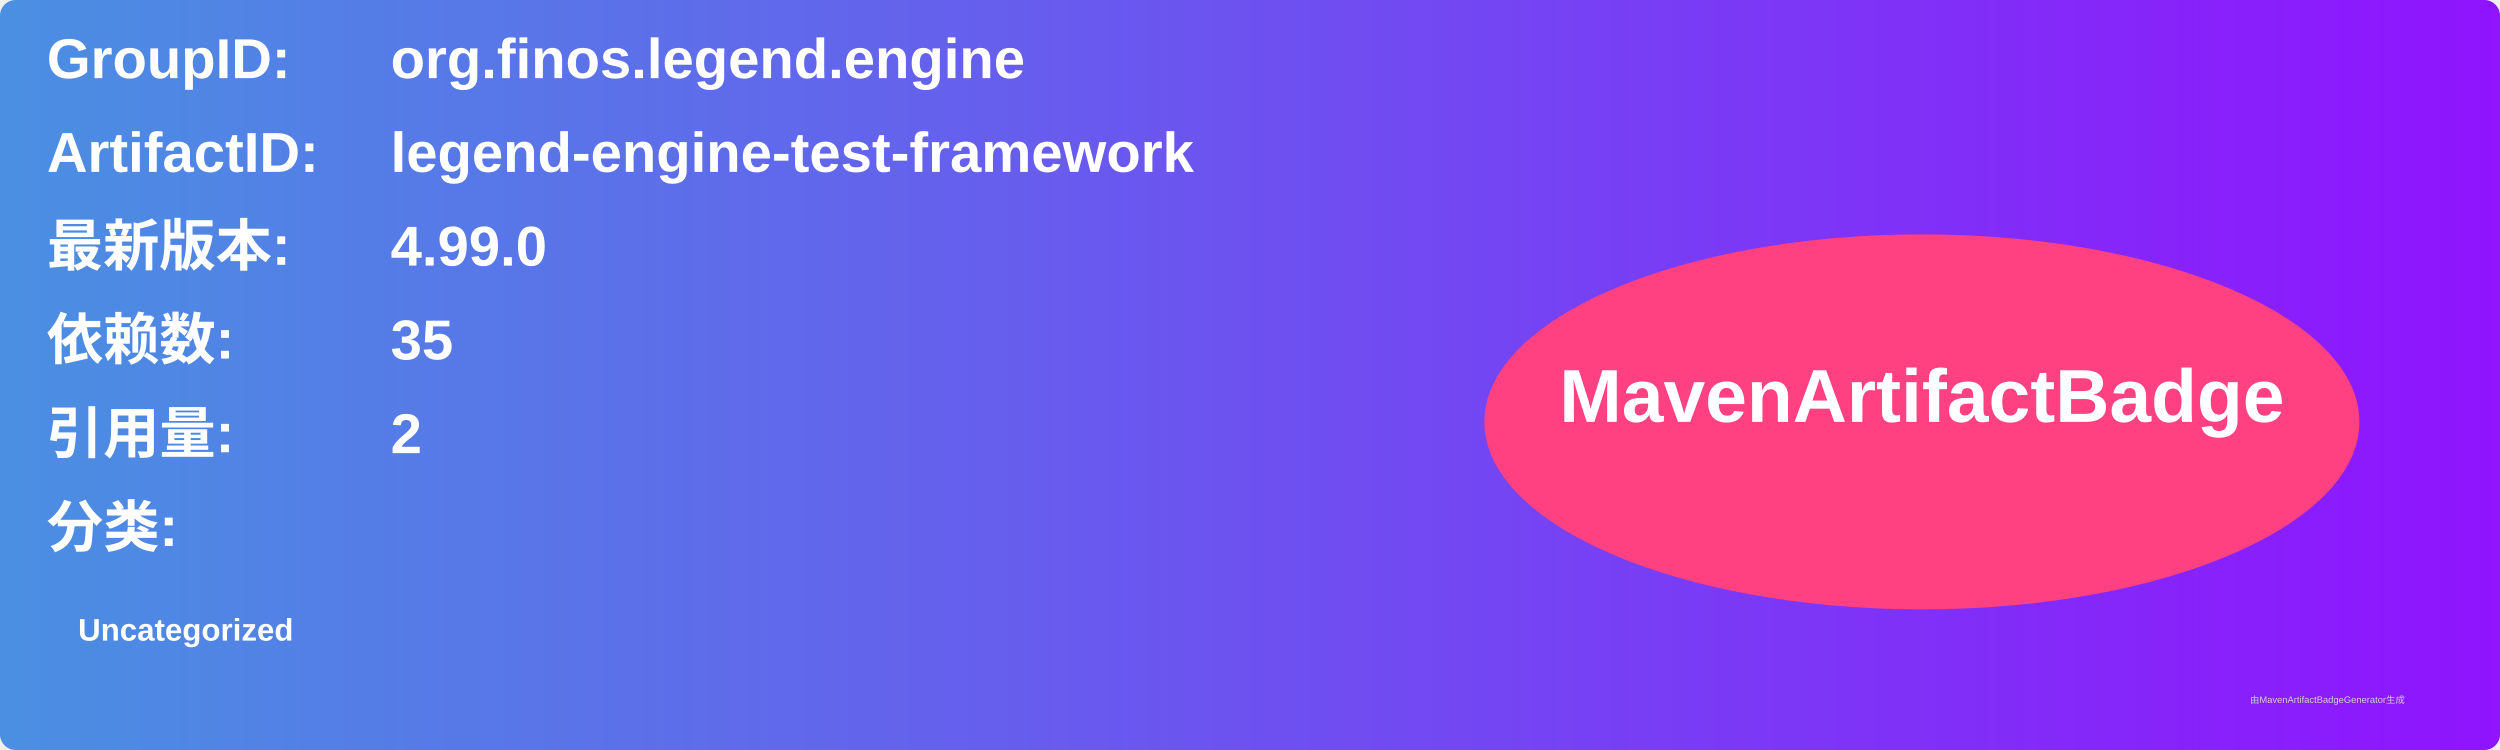
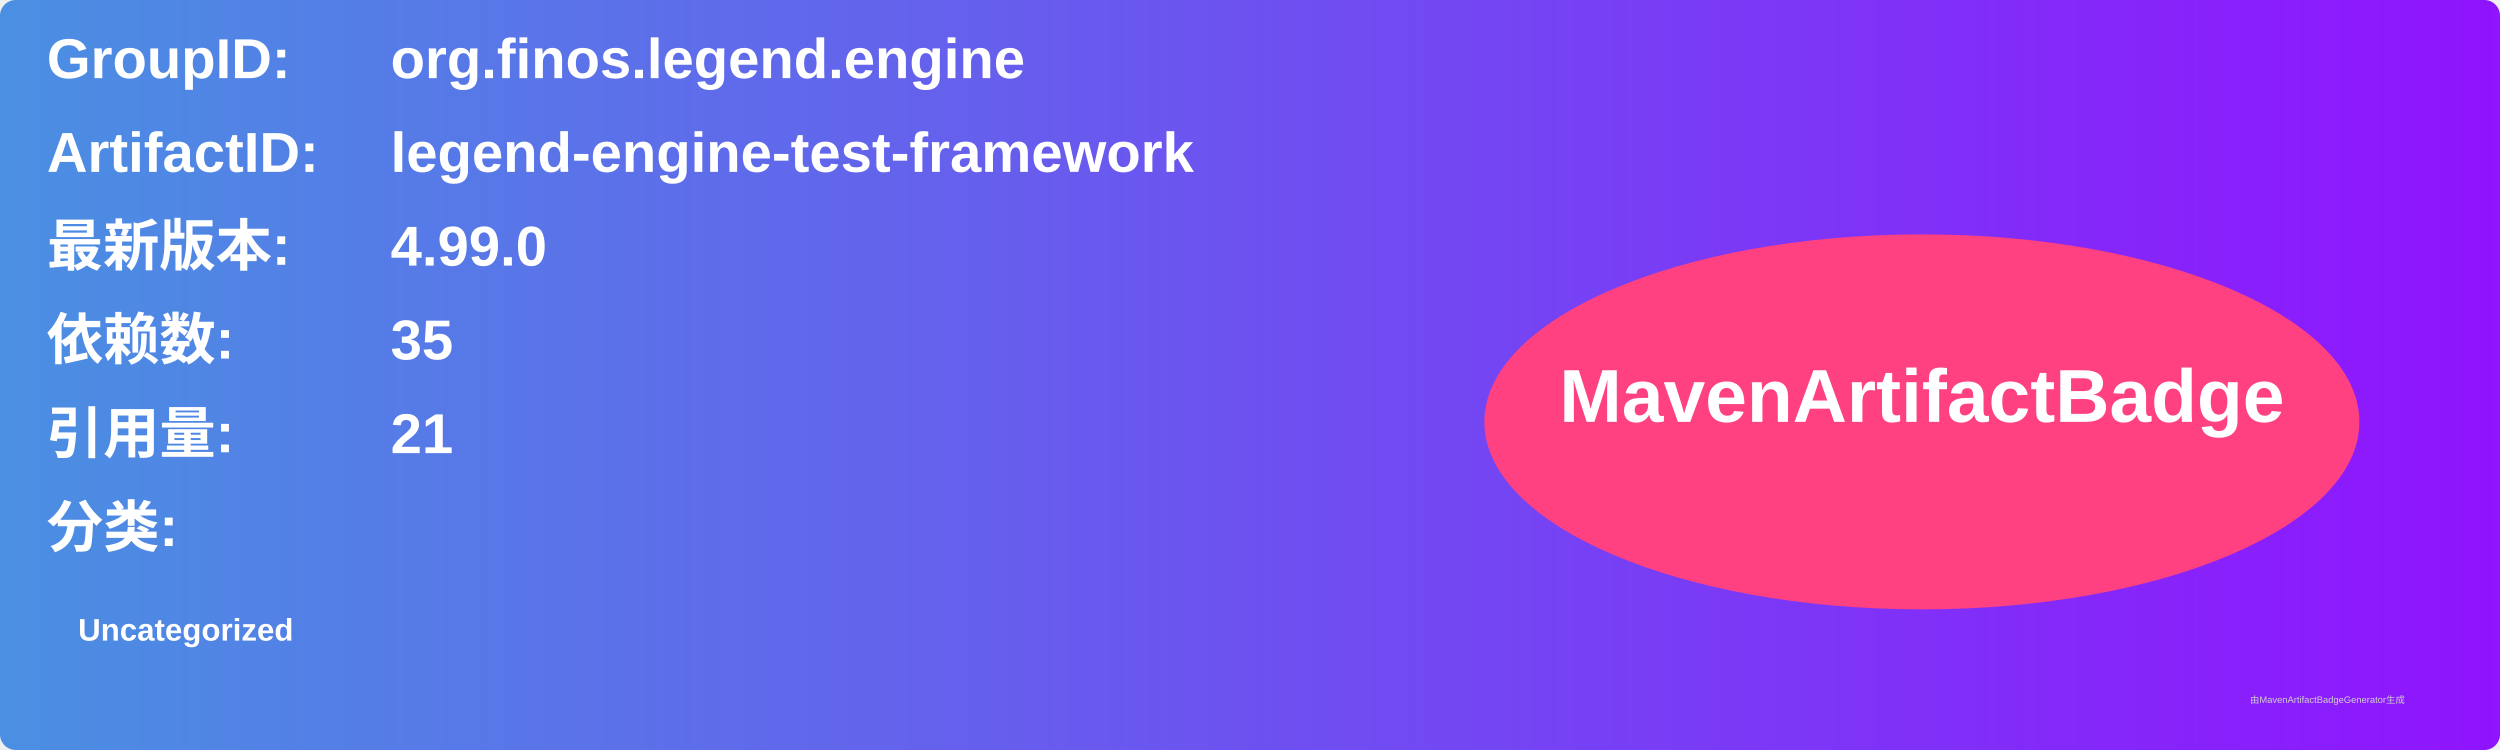
<svg xmlns="http://www.w3.org/2000/svg" width="800" height="240" viewBox="0 0 800 240">
  <linearGradient id="grad" x1="0%" y1="0%" x2="100%" y2="0%">
    <stop offset="0%" stop-color="#4a90e2" />
    <stop offset="100%" stop-color="#9013fe" />
  </linearGradient>
  <rect width="100%" height="100%" rx="5" ry="5" fill="url(#grad)" />
  <g transform="translate(15, 15)">
    <text x="0" y="10" font-family="Arial" font-size="18" fill="white" font-weight="bold" width="260">GroupID:</text>
    <text x="110" y="10" font-family="Arial" font-size="18" fill="white" font-weight="bold" width="460">org.finos.legend.engine</text>
    <text x="0" y="40" font-family="Arial" font-size="18" fill="white" font-weight="bold" width="260">ArtifactID:</text>
    <text x="110" y="40" font-family="Arial" font-size="18" fill="white" font-weight="bold" width="460">legend-engine-test-framework</text>
    <text x="0" y="70" font-family="Arial" font-size="18" fill="white" font-weight="bold">最新版本:</text>
    <text x="110" y="70" font-family="Arial" font-size="18" fill="white" font-weight="bold">
      <tspan font-weight="bold">4.99.0</tspan>
    </text>
    <text x="0" y="100" font-family="Arial" font-size="18" fill="white" font-weight="bold">依赖数: </text>
    <text x="110" y="100" font-family="Arial" font-size="18" fill="white">
      <tspan font-weight="bold">35</tspan>
    </text>
    <text x="0" y="130" font-family="Arial" font-size="18" fill="white" font-weight="bold">引用量: </text>
    <text x="110" y="130" font-family="Arial" font-size="18" fill="white">
-       <tspan font-weight="bold">2</tspan>
+       <tspan font-weight="bold">21</tspan>
    </text>
    <text x="0" y="160" font-family="Arial" font-size="18" fill="white" font-weight="bold">分类:</text>
    <text x="10" y="190" font-family="Arial" font-size="10" fill="white">
      <tspan font-weight="bold">Uncategorized</tspan>
    </text>
    <ellipse cx="600" cy="120" rx="140" ry="60" fill="#ff4081" />
    <text x="600" y="120" text-anchor="middle" font-family="Arial" font-size="24" fill="white" font-weight="bold">MavenArtifactBadge</text>
  </g>
  <text x="720" y="225" font-family="Arial" font-size="3" fill="#d0d0d0">由MavenArtifactBadgeGenerator生成</text>
</svg>
